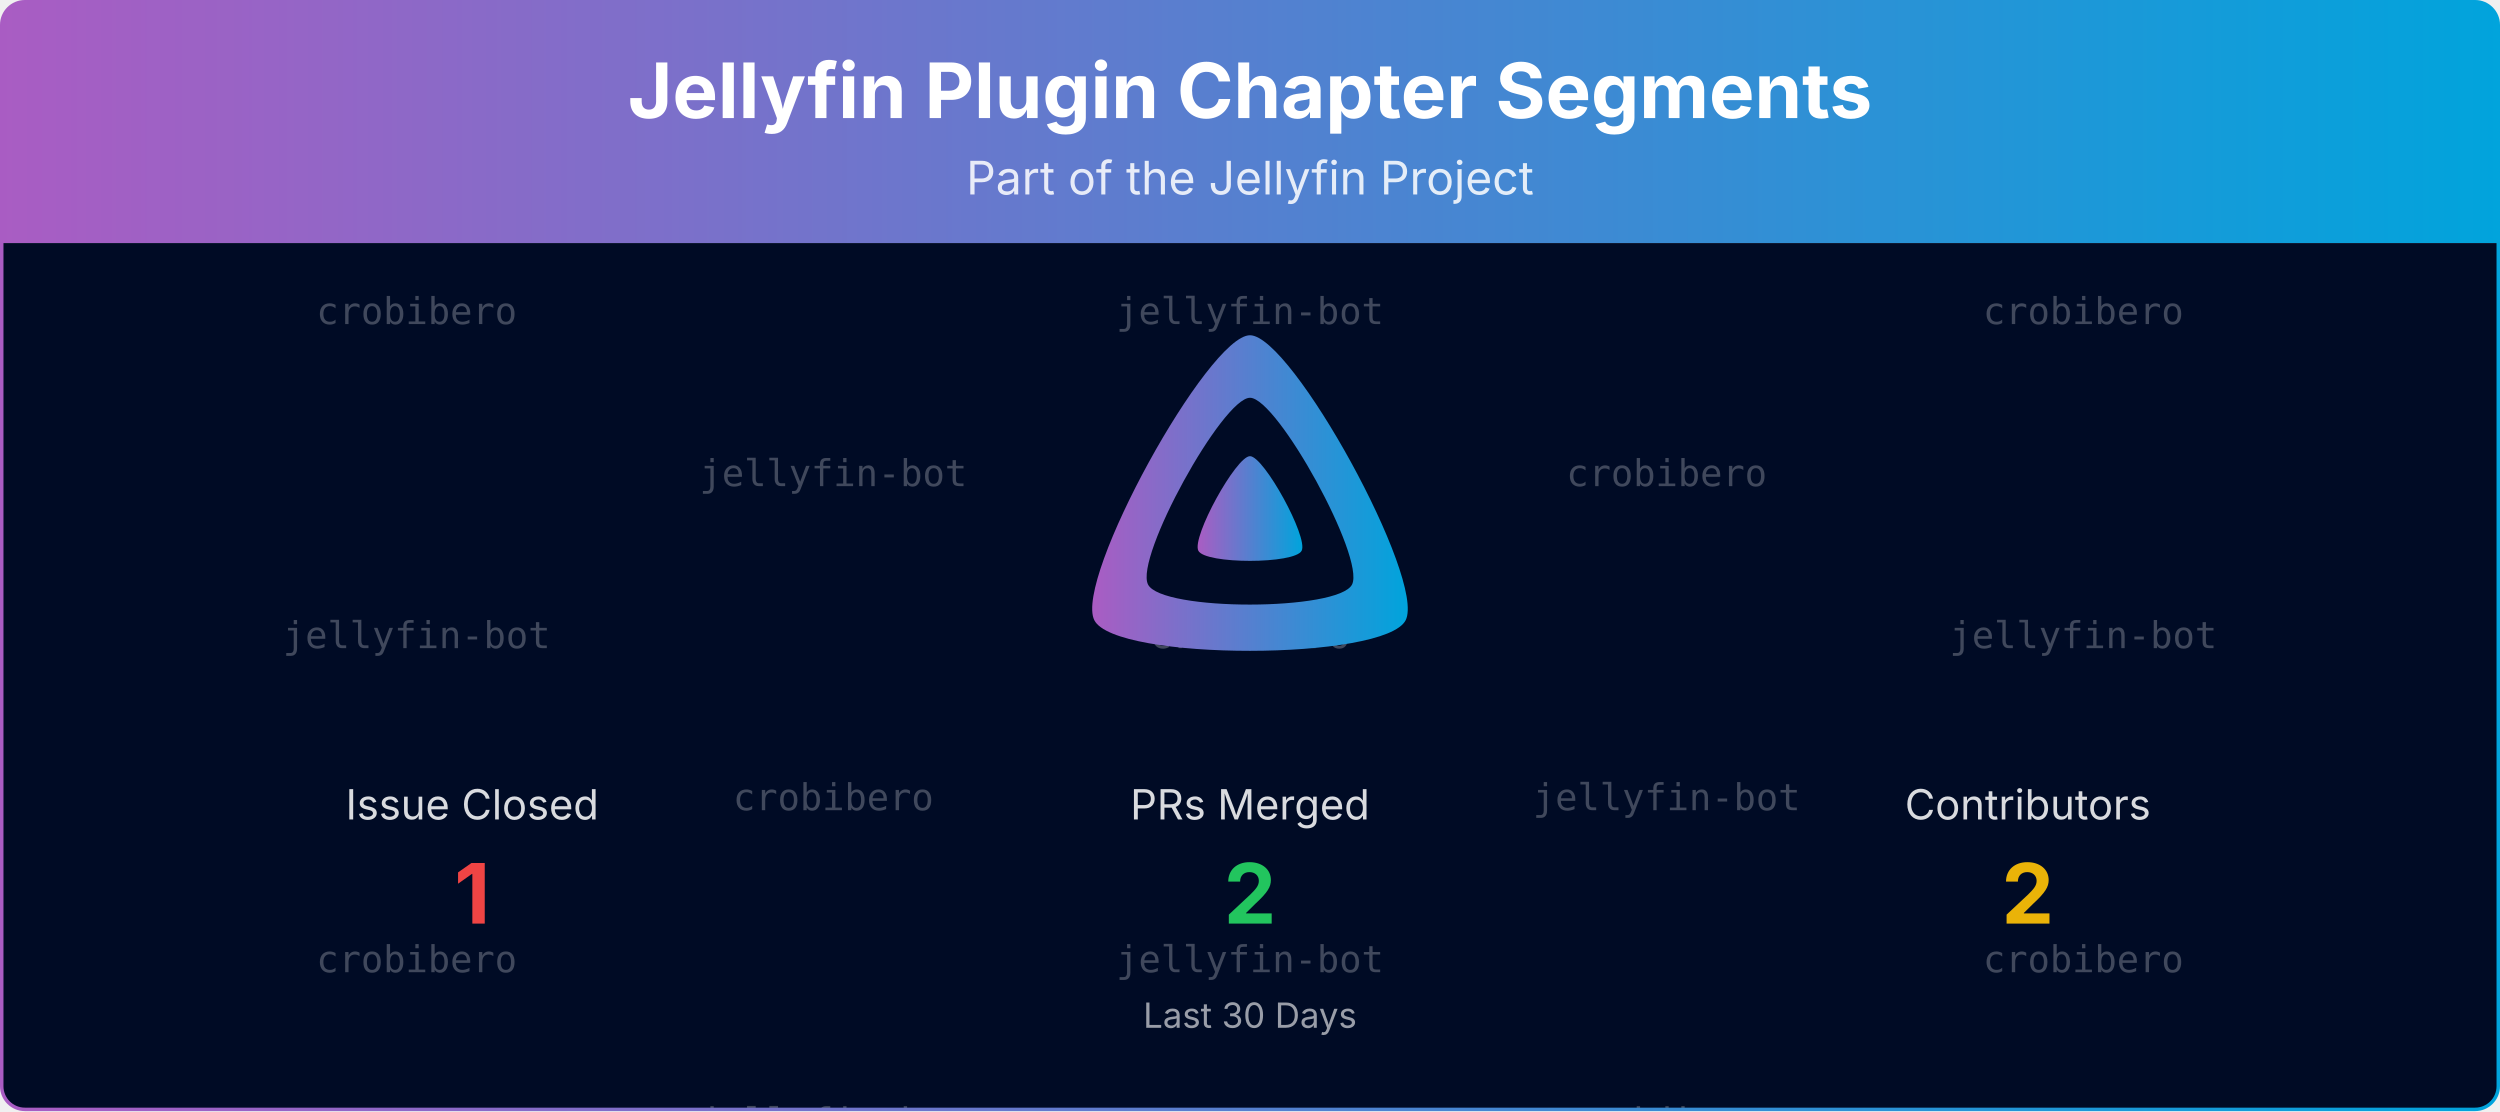
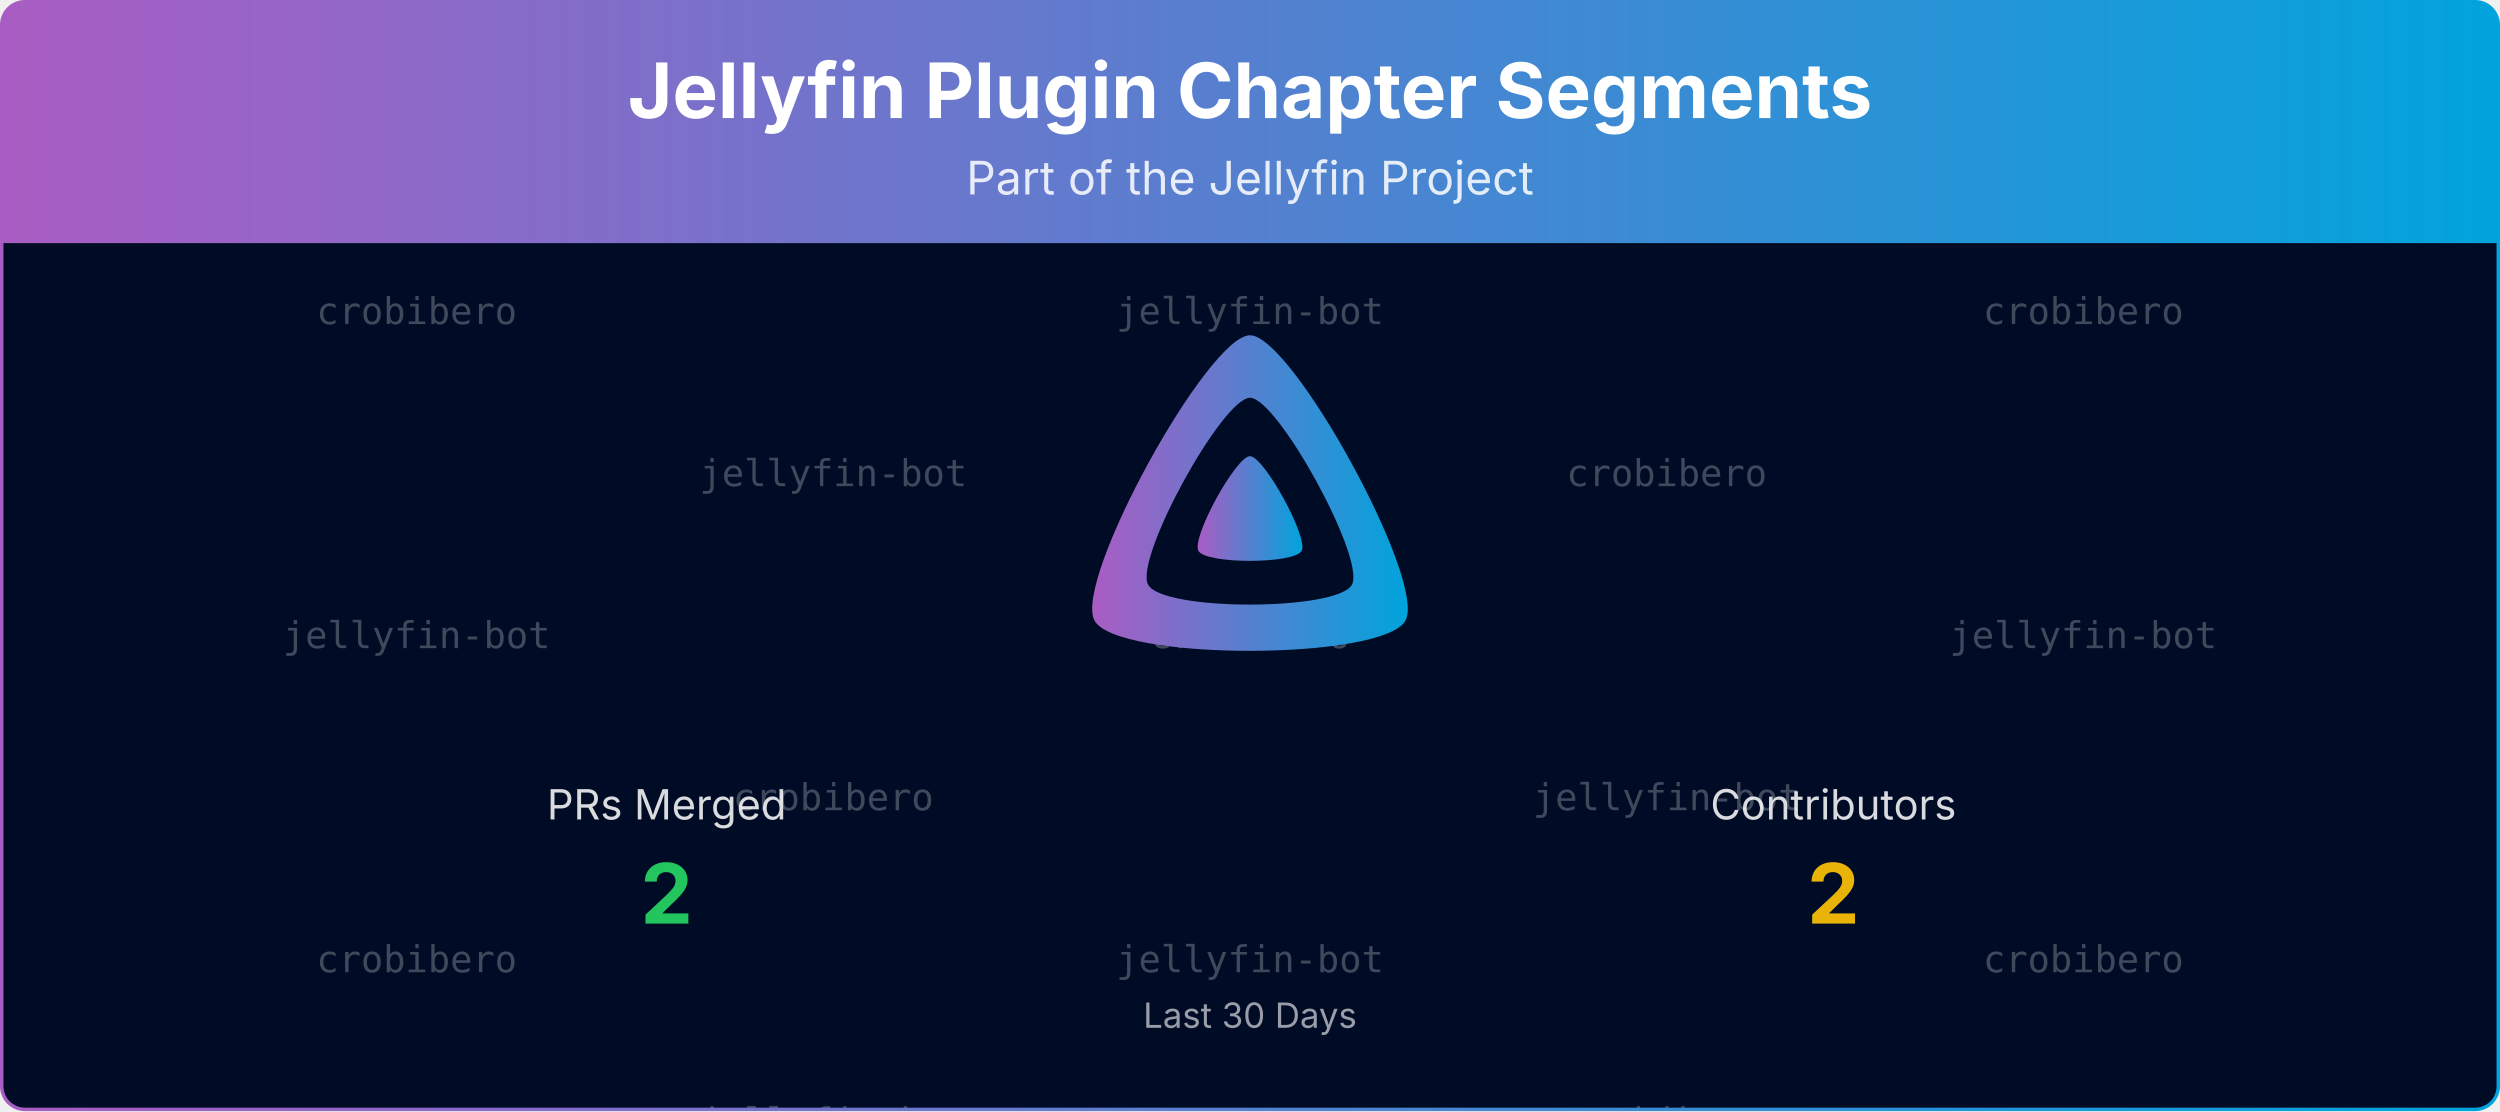
<svg xmlns="http://www.w3.org/2000/svg" viewBox="0 0 1080 480" width="100%" role="img" aria-label="Jellyfin Plugin Chapter Segments">
  <defs>
    <linearGradient id="banner-jellyfin-plugin-chapter-segments-grad" x1="0" y1="0" x2="1" y2="0">
      <stop offset="0%" stop-color="#AA5CC3" />
      <stop offset="100%" stop-color="#00A4DC" />
    </linearGradient>
    <clipPath id="banner-jellyfin-plugin-chapter-segments-grad-clip">
      <rect x="0.75" y="0.75" width="1078.5" height="478.5" rx="10" ry="10" />
    </clipPath>
  </defs>
  <defs>
    <clipPath id="banner-jellyfin-plugin-chapter-segments-grad-rain-clip">
      <rect x="0.75" y="105" width="1078.5" height="374.25" />
    </clipPath>
  </defs>
  <g clip-path="url(#banner-jellyfin-plugin-chapter-segments-grad-clip)">
    <path d="M0.75,10.75 A10.0,10.0 0 0 1 10.75,0.75 L1069.25,0.75 A10.0,10.0 0 0 1 1079.25,10.75 L1079.25,105.00 L0.75,105.00 Z" fill="url(#banner-jellyfin-plugin-chapter-segments-grad)" />
    <text x="540.0" y="51" text-anchor="middle" font-size="33" font-weight="700" font-family="Plus Jakarta Sans, system-ui, -apple-system, Segoe UI, sans-serif" fill="#ffffff">Jellyfin Plugin Chapter Segments</text>
    <text x="540.0" y="84" text-anchor="middle" font-size="20" font-family="Plus Jakarta Sans, system-ui, -apple-system, Segoe UI, sans-serif" fill="#ffffff" opacity="0.85">Part of the Jellyfin Project</text>
    <rect x="0.75" y="105" width="1078.5" height="374.25" fill="#000b25" />
    <g opacity="0.25" clip-path="url(#banner-jellyfin-plugin-chapter-segments-grad-rain-clip)" font-family="ui-monospace, SFMono-Regular, Menlo, Consolas, monospace" font-size="16" fill="#ffffff" text-anchor="middle">
      <g transform="translate(180.00,105)">
        <g>
          <animateTransform attributeName="transform" type="translate" values="0,-420;0,0" dur="10.00s" begin="-0.00s" repeatCount="indefinite" />
          <text y="35.0">crobibero</text>
          <text y="175.0">jellyfin-bot</text>
          <text y="315.0">crobibero</text>
          <text y="455.0">crobibero</text>
          <text y="595.0">jellyfin-bot</text>
          <text y="735.0">crobibero</text>
        </g>
      </g>
      <g transform="translate(540.00,105)">
        <g>
          <animateTransform attributeName="transform" type="translate" values="0,-420;0,0" dur="10.00s" begin="-1.91s" repeatCount="indefinite" />
          <text y="35.0">jellyfin-bot</text>
          <text y="175.0">crobibero</text>
          <text y="315.0">jellyfin-bot</text>
          <text y="455.0">jellyfin-bot</text>
          <text y="595.0">crobibero</text>
          <text y="735.0">jellyfin-bot</text>
        </g>
      </g>
      <g transform="translate(900.00,105)">
        <g>
          <animateTransform attributeName="transform" type="translate" values="0,-420;0,0" dur="10.00s" begin="-3.82s" repeatCount="indefinite" />
          <text y="35.0">crobibero</text>
          <text y="175.0">jellyfin-bot</text>
          <text y="315.0">crobibero</text>
          <text y="455.0">crobibero</text>
          <text y="595.0">jellyfin-bot</text>
          <text y="735.0">crobibero</text>
        </g>
      </g>
      <g transform="translate(360.00,105)">
        <g>
          <animateTransform attributeName="transform" type="translate" values="0,-420;0,0" dur="10.00s" begin="-5.73s" repeatCount="indefinite" />
          <text y="105.0">jellyfin-bot</text>
          <text y="245.0">crobibero</text>
          <text y="385.0">jellyfin-bot</text>
          <text y="525.0">jellyfin-bot</text>
          <text y="665.0">crobibero</text>
          <text y="805.0">jellyfin-bot</text>
        </g>
      </g>
      <g transform="translate(720.00,105)">
        <g>
          <animateTransform attributeName="transform" type="translate" values="0,-420;0,0" dur="10.00s" begin="-7.64s" repeatCount="indefinite" />
          <text y="105.0">crobibero</text>
          <text y="245.0">jellyfin-bot</text>
          <text y="385.0">crobibero</text>
          <text y="525.0">crobibero</text>
          <text y="665.0">jellyfin-bot</text>
          <text y="805.0">crobibero</text>
        </g>
      </g>
    </g>
    <g transform="translate(465.00,138.00) scale(0.29297)">
      <path fill="url(#banner-jellyfin-plugin-chapter-segments-grad)" fill-rule="evenodd" d="M256,23.3c-61.6,0-259.8,359.4-229.6,420.1s429.3,60,459.2,0S317.6,23.3,256,23.3zM406.5,390.8c-19.6,39.3-281.1,39.8-300.9,0s110.1-275.3,150.4-275.3S426.1,351.4,406.5,390.8z" />
      <path fill="url(#banner-jellyfin-plugin-chapter-segments-grad)" d="M256,201.6c-20.4,0-86.2,119.3-76.2,139.4s142.5,19.9,152.4,0S276.5,201.6,256,201.6z" />
    </g>
-     <text x="204.0" y="354.0" text-anchor="middle" font-size="18" font-family="Plus Jakarta Sans, system-ui, -apple-system, Segoe UI, sans-serif" fill="#ffffff" opacity="0.85">Issue Closed</text>
-     <text x="204.0" y="399.0" text-anchor="middle" font-size="36" font-weight="700" font-family="Plus Jakarta Sans, system-ui, -apple-system, Segoe UI, sans-serif" fill="#ef4444">1</text>
-     <text x="540.0" y="354.0" text-anchor="middle" font-size="18" font-family="Plus Jakarta Sans, system-ui, -apple-system, Segoe UI, sans-serif" fill="#ffffff" opacity="0.85">PRs Merged</text>
-     <text x="540.0" y="399.0" text-anchor="middle" font-size="36" font-weight="700" font-family="Plus Jakarta Sans, system-ui, -apple-system, Segoe UI, sans-serif" fill="#22c55e">2</text>
-     <text x="876.0" y="354.0" text-anchor="middle" font-size="18" font-family="Plus Jakarta Sans, system-ui, -apple-system, Segoe UI, sans-serif" fill="#ffffff" opacity="0.85">Contributors</text>
-     <text x="876.0" y="399.0" text-anchor="middle" font-size="36" font-weight="700" font-family="Plus Jakarta Sans, system-ui, -apple-system, Segoe UI, sans-serif" fill="#eab308">2</text>
+     <text x="288.0" y="354.0" text-anchor="middle" font-size="18" font-family="Plus Jakarta Sans, system-ui, -apple-system, Segoe UI, sans-serif" fill="#ffffff" opacity="0.85">PRs Merged</text>
+     <text x="288.0" y="399.0" text-anchor="middle" font-size="36" font-weight="700" font-family="Plus Jakarta Sans, system-ui, -apple-system, Segoe UI, sans-serif" fill="#22c55e">2</text>
+     <text x="792.0" y="354.0" text-anchor="middle" font-size="18" font-family="Plus Jakarta Sans, system-ui, -apple-system, Segoe UI, sans-serif" fill="#ffffff" opacity="0.85">Contributors</text>
+     <text x="792.0" y="399.0" text-anchor="middle" font-size="36" font-weight="700" font-family="Plus Jakarta Sans, system-ui, -apple-system, Segoe UI, sans-serif" fill="#eab308">2</text>
    <text x="540.0" y="444.0" text-anchor="middle" font-size="15" font-family="Plus Jakarta Sans, system-ui, -apple-system, Segoe UI, sans-serif" fill="#ffffff" opacity="0.6">Last 30 Days</text>
  </g>
  <rect x="0.75" y="0.75" width="1078.5" height="478.5" rx="10" ry="10" fill="none" stroke="url(#banner-jellyfin-plugin-chapter-segments-grad)" stroke-width="1.5" />
</svg>
